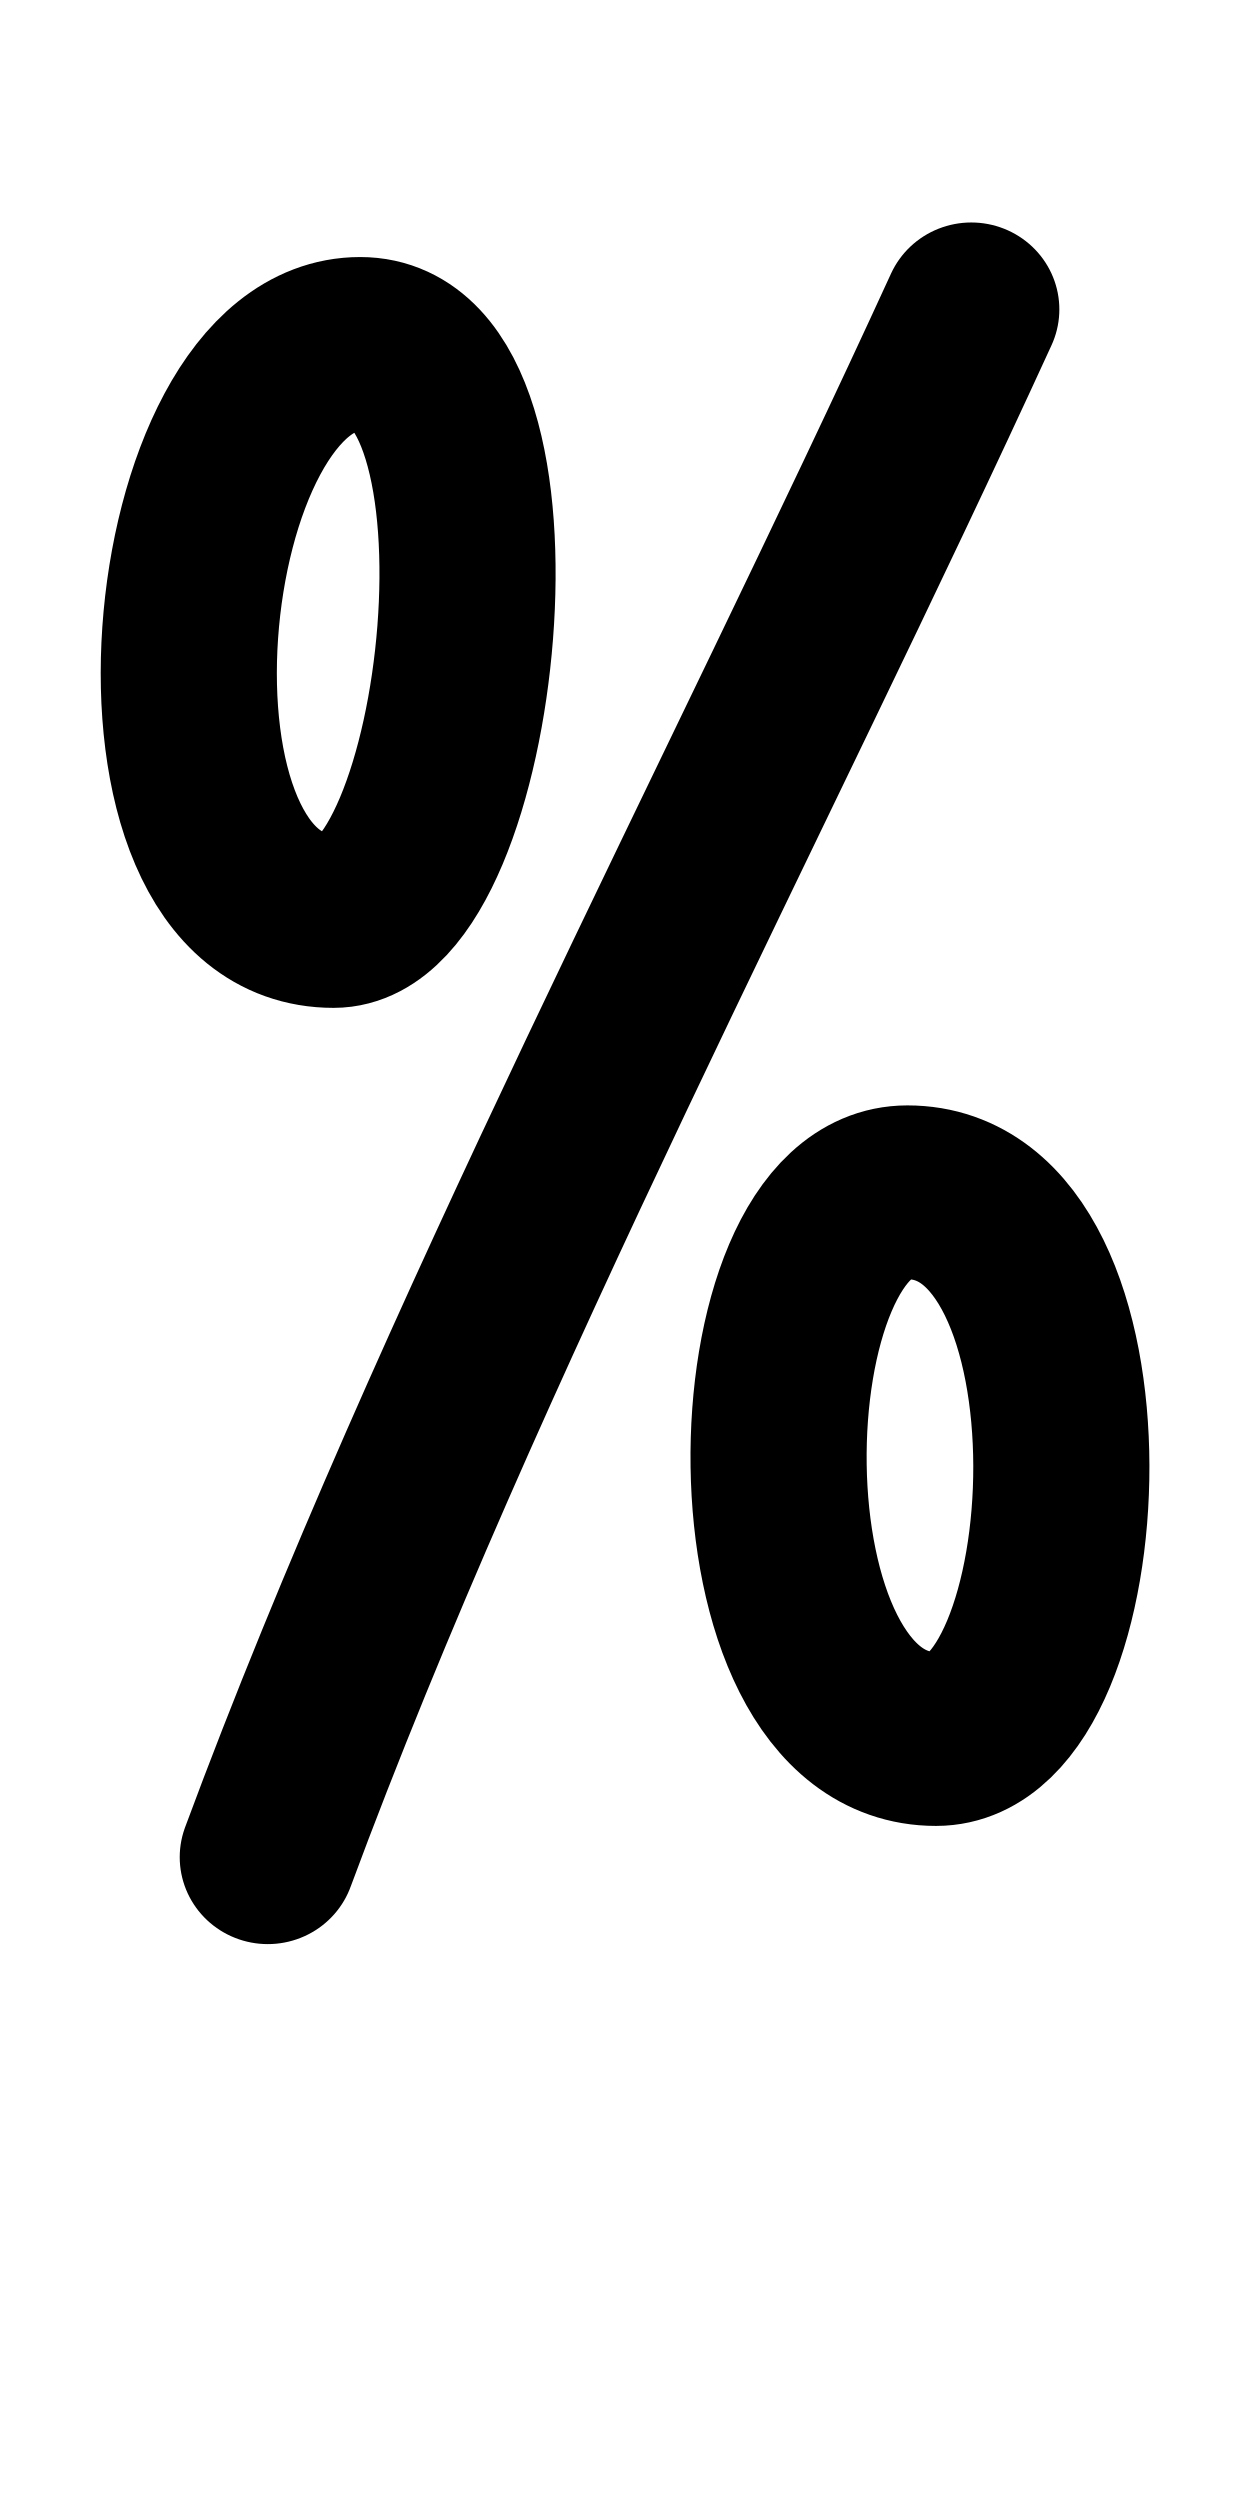
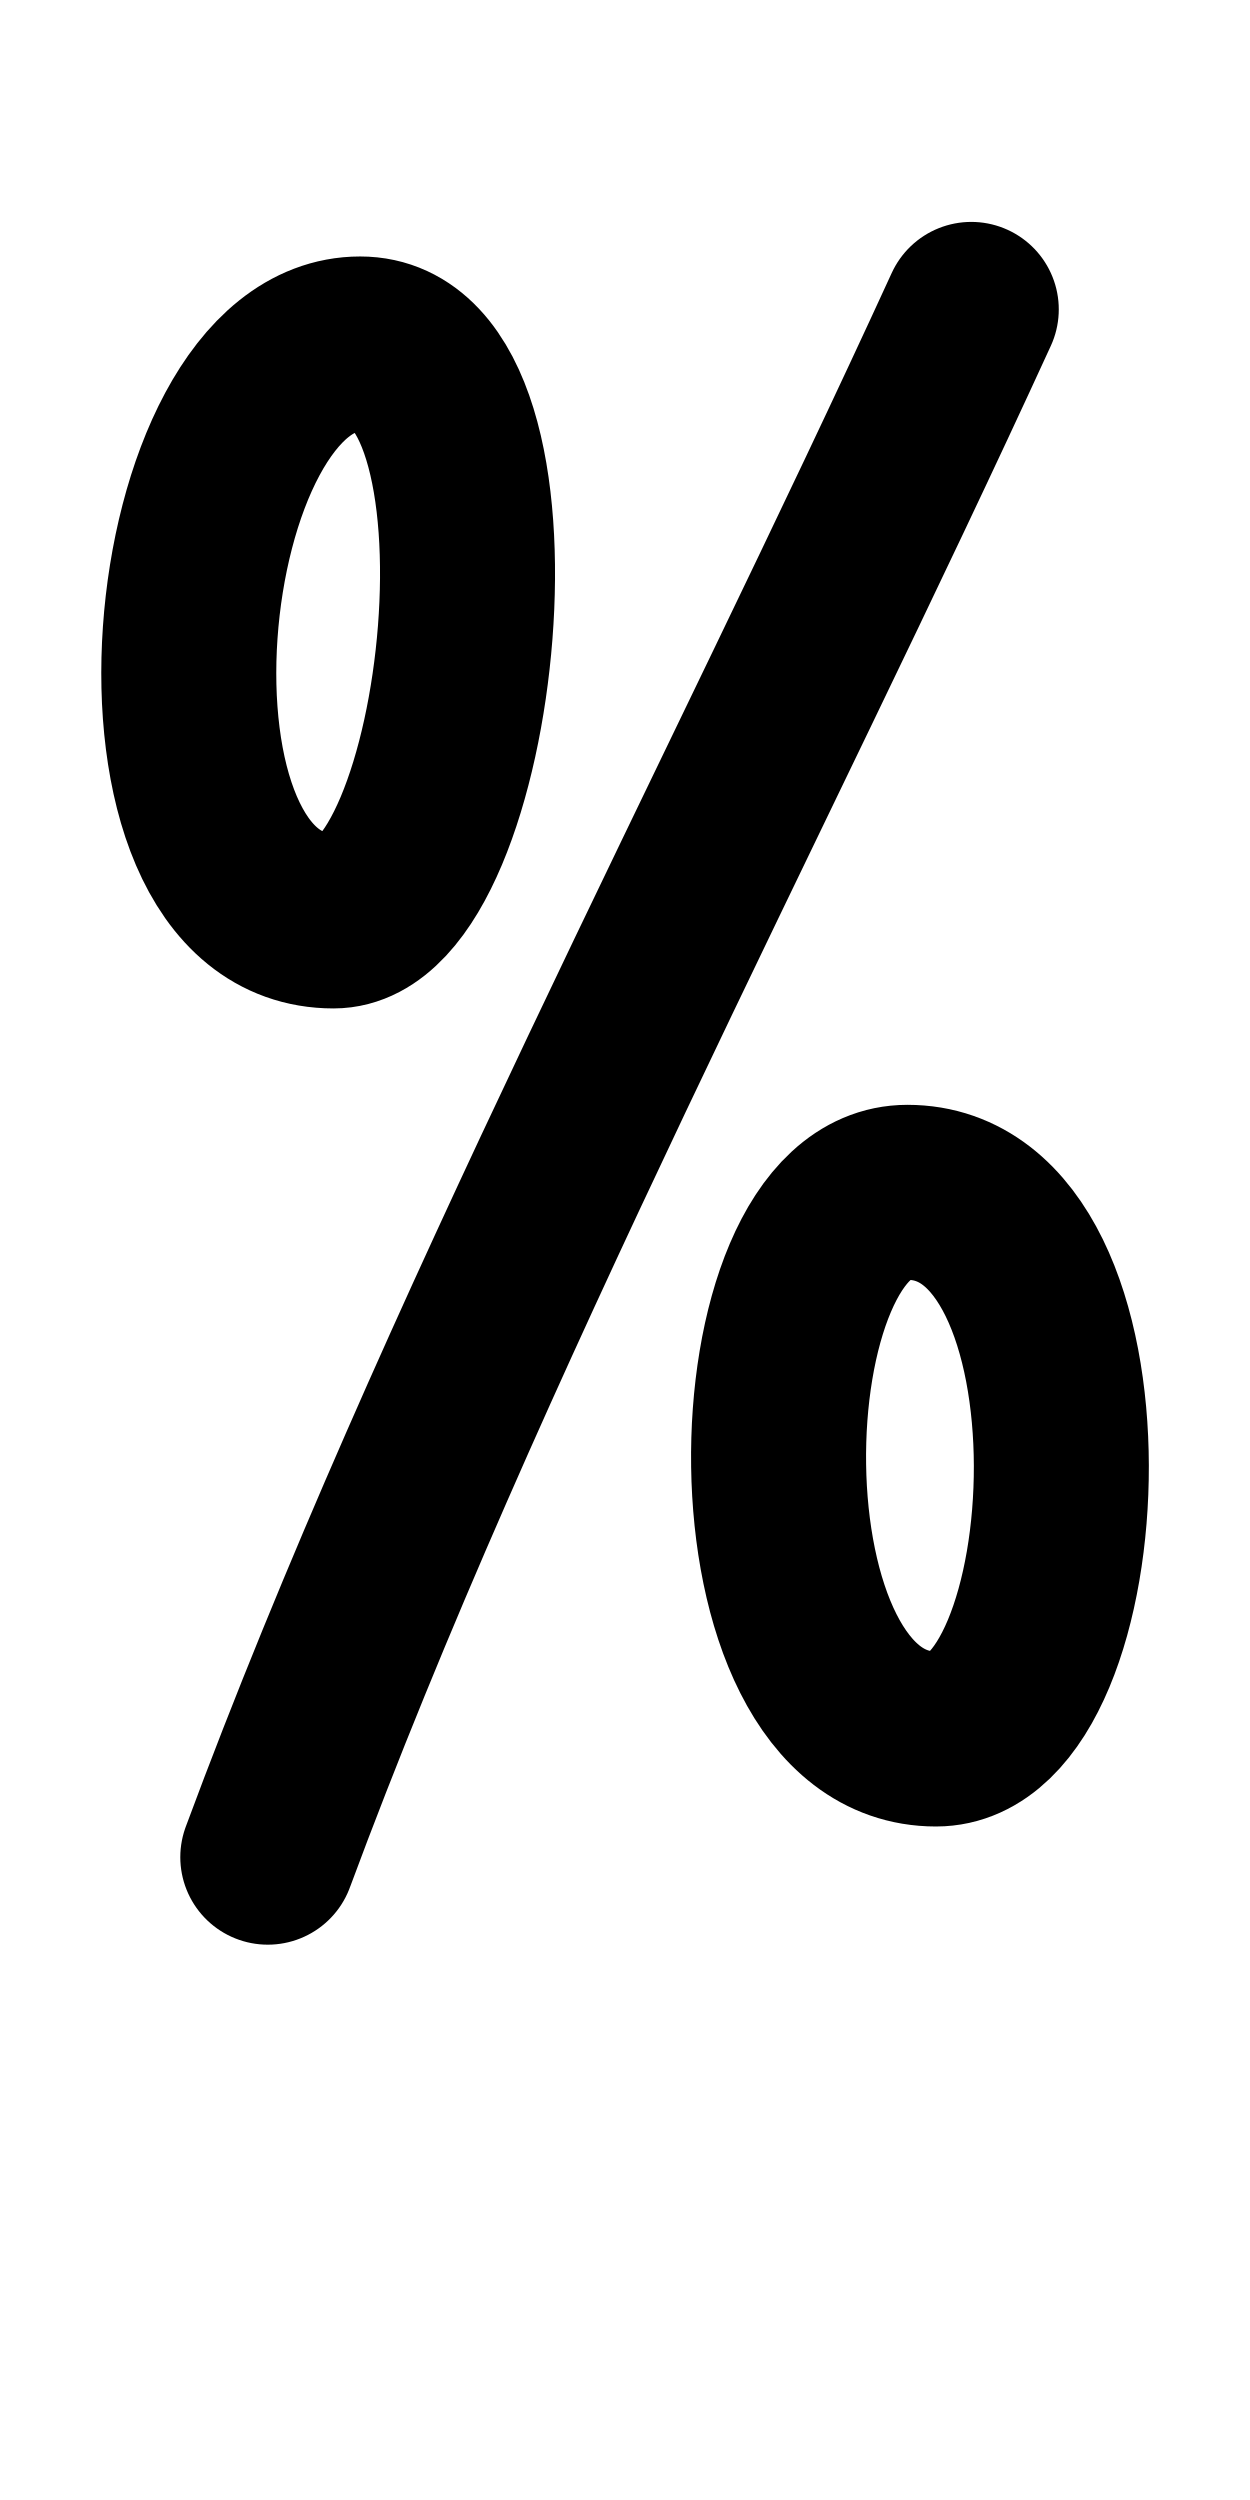
<svg xmlns="http://www.w3.org/2000/svg" height="1000" width="500" version="1.1" id="svg1" viewBox="0 0 500 1000" xml:space="preserve">
  <defs id="defs4">
    <font horiz-adv-x="500" id="font1" horiz-origin-y="200" horiz-origin-x="0" vert-origin-x="512" vert-origin-y="768" vert-adv-y="1024">
      <font-face units-per-em="1000" ascent="735" cap-height="735" x-height="400" descent="200" id="font-face1" font-family="SVGFont 1" />
      <missing-glyph d="M0,0h1000v1000h-1000z" id="missing-glyph1" />
    </font>
  </defs>
  <g id="layer1">
    <g id="layer1-8-8" transform="matrix(1.175417,0,0,1.193861,434.9635,-77.1023)" style="stroke-width:0.844">
      <g id="g2" transform="translate(-298.609,4.158785)" style="stroke-width:0.844" />
    </g>
-     <g id="layer1-4" transform="matrix(1.18072,0,0,1.165433,14.47664,-72.36944)" style="stroke-width:0.852">
-       <path style="opacity:1;fill:none;stroke:#000000;stroke-width:59.673;stroke-linecap:round;stroke-linejoin:round" d="m 109.756,180.155 c -66.156,0 -84.372,198.026 -9.016,198.026 47.272,0 68.653,-198.026 9.016,-198.026 z" id="path5" />
-       <path style="opacity:1;fill:none;stroke:#000000;stroke-width:59.673;stroke-linecap:round;stroke-linejoin:round" d="m 295.137,471.328 c 72.283,0 63.59,187.627 9.685,187.627 -71.643,0 -67.274,-187.627 -9.685,-187.627 z" id="path6" />
-       <path style="opacity:1;fill:none;stroke:#000000;stroke-width:59.673;stroke-linecap:round;stroke-linejoin:round" d="M 316.784,168.291 C 240.21,337.589 143.228,522.427 78.461,699.516" id="path7" />
-     </g>
+     <path style="fill:none;stroke:#000000;stroke-width:70;stroke-linecap:round;stroke-linejoin:round" d="m 144.068,137.589 c -78.112,0 -99.62,230.786 -10.646,230.786 55.815,0 81.06,-230.786 10.646,-230.786 z" id="path5" />
+     <path style="fill:none;stroke:#000000;stroke-width:70;stroke-linecap:round;stroke-linejoin:round" d="m 362.951,476.932 c 85.346,0 75.082,218.666 11.435,218.666 -84.59,0 -79.431,-218.666 -11.435,-218.666 z" id="path6" />
+     <path style="fill:none;stroke:#000000;stroke-width:70;stroke-linecap:round;stroke-linejoin:round" d="M 388.51,123.763 C 298.097,321.068 183.589,536.484 107.117,742.87" id="path7" />
  </g>
</svg>
